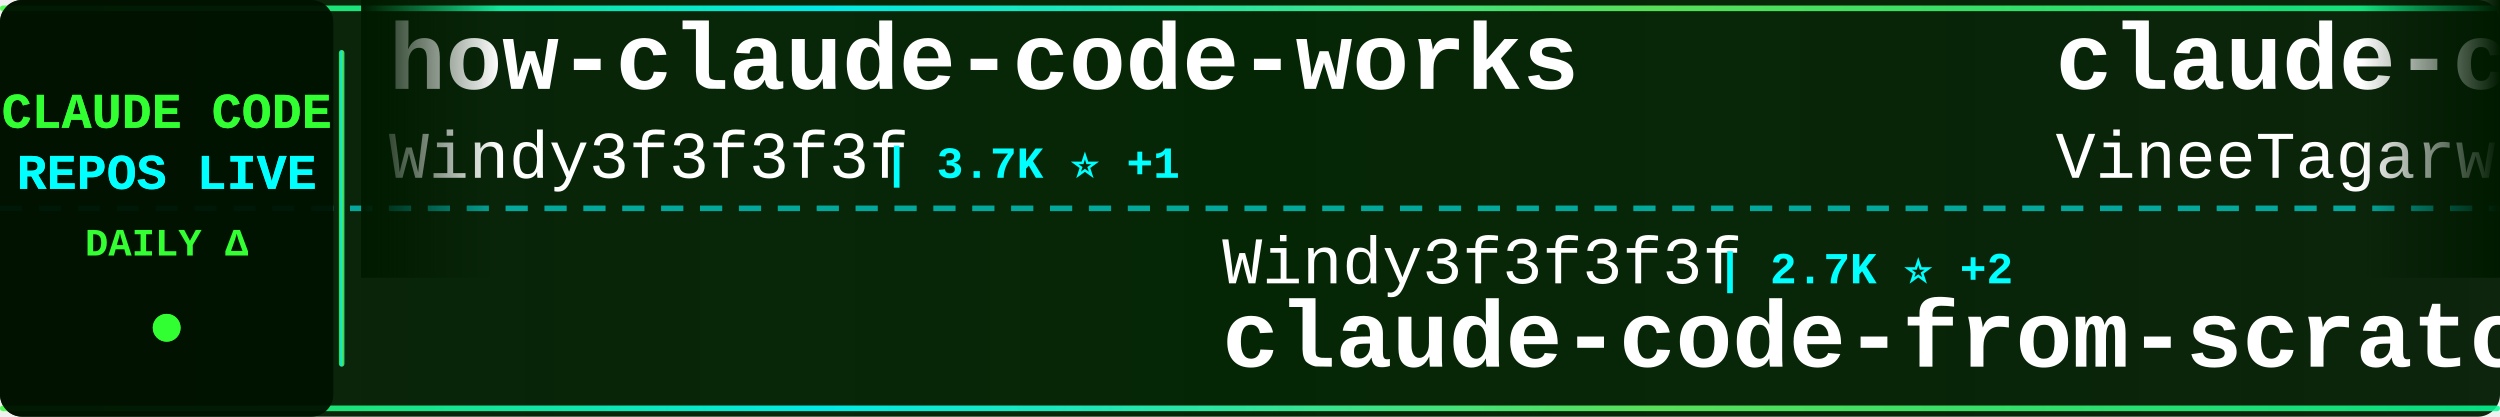
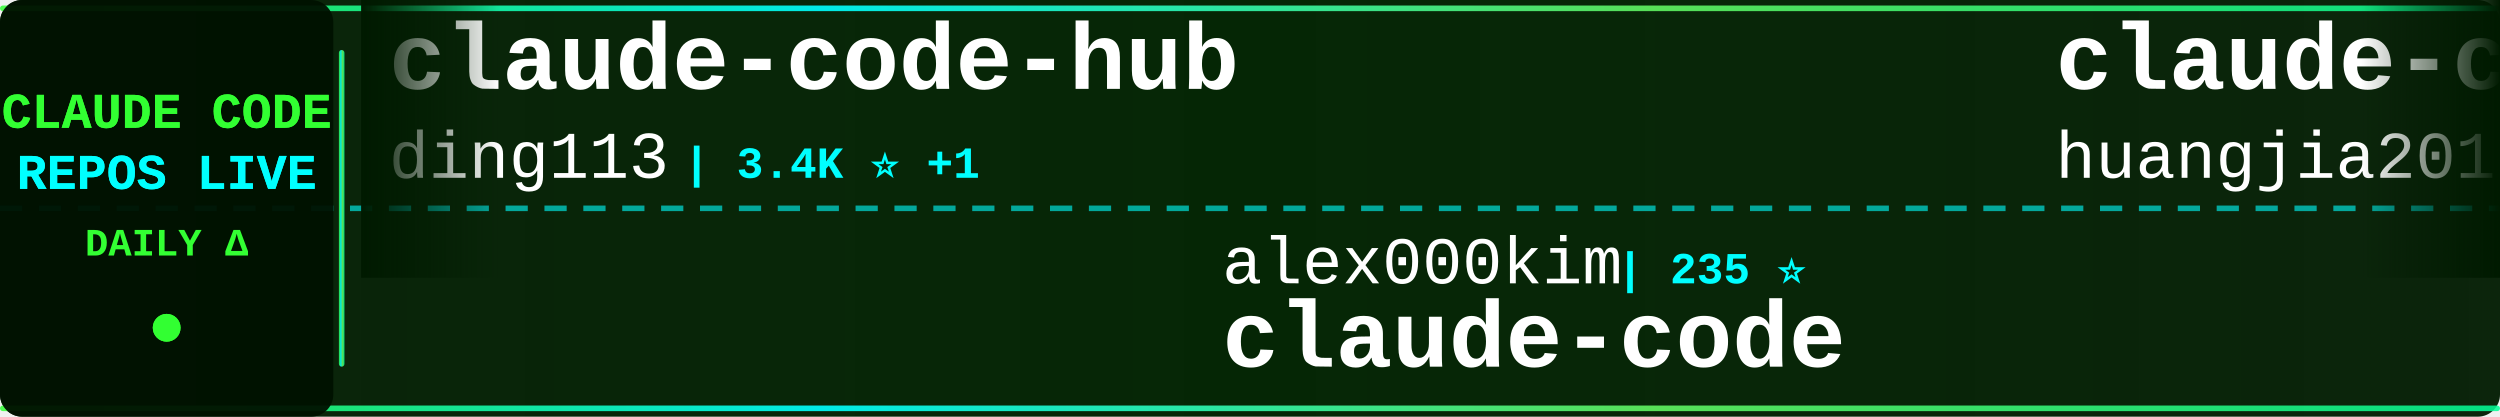
<svg xmlns="http://www.w3.org/2000/svg" width="900" height="150">
  <defs>
    <linearGradient id="tickerBg" x1="0%" y1="0%" x2="100%" y2="0%">
      <stop offset="0%" style="stop-color:#001a00;stop-opacity:0.95" />
      <stop offset="50%" style="stop-color:#002200;stop-opacity:0.98" />
      <stop offset="100%" style="stop-color:#001a00;stop-opacity:0.95" />
    </linearGradient>
    <linearGradient id="borderGrad" x1="0%" y1="0%" x2="100%" y2="0%">
      <stop offset="0%" style="stop-color:#33ff33;stop-opacity:0.85">
        <animate attributeName="stop-opacity" values="0.85;1;0.85" dur="2s" repeatCount="indefinite" />
      </stop>
      <stop offset="33%" style="stop-color:#00ffff;stop-opacity:0.9">
        <animate attributeName="stop-opacity" values="0.9;1;0.9" dur="2.2s" repeatCount="indefinite" />
      </stop>
      <stop offset="66%" style="stop-color:#66ff66;stop-opacity:0.85">
        <animate attributeName="stop-opacity" values="0.85;1;0.85" dur="1.8s" repeatCount="indefinite" />
      </stop>
      <stop offset="100%" style="stop-color:#00ff99;stop-opacity:0.85">
        <animate attributeName="stop-opacity" values="0.85;1;0.85" dur="2s" repeatCount="indefinite" />
      </stop>
    </linearGradient>
    <filter id="textGlow">
      <feGaussianBlur stdDeviation="0.1" result="coloredBlur" />
      <feMerge>
        <feMergeNode in="coloredBlur" />
        <feMergeNode in="SourceGraphic" />
      </feMerge>
    </filter>
    <filter id="metricGlow">
      <feGaussianBlur stdDeviation="0.2" result="coloredBlur" />
      <feMerge>
        <feMergeNode in="coloredBlur" />
        <feMergeNode in="SourceGraphic" />
      </feMerge>
    </filter>
    <linearGradient id="leftFade" x1="0%" y1="0%" x2="100%" y2="0%">
      <stop offset="0%" style="stop-color:#001a00;stop-opacity:1" />
      <stop offset="100%" style="stop-color:#001a00;stop-opacity:0" />
    </linearGradient>
    <linearGradient id="rightFade" x1="0%" y1="0%" x2="100%" y2="0%">
      <stop offset="0%" style="stop-color:#001a00;stop-opacity:0" />
      <stop offset="100%" style="stop-color:#001a00;stop-opacity:1" />
    </linearGradient>
  </defs>
  <rect width="900" height="150" fill="url(#tickerBg)" rx="8" />
  <rect x="0" y="2" width="900" height="2" fill="url(#borderGrad)" rx="1" />
  <rect x="0" y="146" width="900" height="2" fill="url(#borderGrad)" rx="1" />
  <line x1="0" y1="75" x2="900" y2="75" stroke="#00ffff" stroke-width="2" stroke-dasharray="8 6" opacity="0.6" />
  <rect x="0" y="0" width="120" height="150" fill="#001100" opacity="0.95" rx="8" />
  <text x="60" y="46" font-family="'Courier New', monospace" font-size="18" font-weight="bold" fill="#33ff33" text-anchor="middle" filter="url(#textGlow)">
    CLAUDE CODE
  </text>
  <text x="60" y="68" font-family="'Courier New', monospace" font-size="18" font-weight="bold" fill="#00ffff" text-anchor="middle" filter="url(#textGlow)">
    REPOS LIVE
  </text>
  <text x="60" y="92" font-family="'Courier New', monospace" font-size="14" font-weight="bold" fill="#33ff33" text-anchor="middle">
    DAILY Δ
  </text>
  <circle cx="60" cy="118" r="5" fill="#33ff33" filter="url(#metricGlow)">
    <animate attributeName="r" values="4;6;4" dur="1.5s" repeatCount="indefinite" />
    <animate attributeName="opacity" values="0.6;1;0.6" dur="1.5s" repeatCount="indefinite" />
  </circle>
  <rect x="122" y="18" width="2" height="114" fill="url(#borderGrad)" rx="1" />
  <clipPath id="tickerClip">
    <rect x="130" y="0" width="770" height="150" />
  </clipPath>
  <g clip-path="url(#tickerClip)">
    <g id="tickerItems">
      <animateTransform attributeName="transform" attributeType="XML" type="translate" from="0 0" to="-3000 0" dur="54s" repeatCount="indefinite" />
      <g transform="translate(0, 0)">
-         <text x="140" y="32" font-family="'Courier New', monospace" font-size="34" font-weight="bold" fill="#ffffff">how-claude-code-works</text>
-         <text x="140" y="64" font-family="'Courier New', monospace" font-size="24" font-weight="normal" fill="#ffffff" opacity="1.0">Windy3f3f3f3f</text>
-         <text x="318" y="64" font-family="'Courier New', monospace" font-size="16" font-weight="bold" fill="#00ffff"> | 3.7K ⭐ +1</text>
+         <text x="140" y="32" font-family="'Courier New', monospace" font-size="34" font-weight="bold" fill="#ffffff">claude-code-hub</text>
+         <text x="140" y="64" font-family="'Courier New', monospace" font-size="24" font-weight="normal" fill="#ffffff" opacity="1.0">ding113</text>
+         <text x="246" y="64" font-family="'Courier New', monospace" font-size="16" font-weight="bold" fill="#00ffff"> | 3.4K ⭐ +1</text>
      </g>
      <g transform="translate(300, 0)">
-         <text x="140" y="102" font-family="'Courier New', monospace" font-size="24" font-weight="normal" fill="#ffffff" opacity="1.0">Windy3f3f3f3f</text>
-         <text x="318" y="102" font-family="'Courier New', monospace" font-size="16" font-weight="bold" fill="#00ffff"> | 2.7K ⭐ +2</text>
-         <text x="140" y="132" font-family="'Courier New', monospace" font-size="34" font-weight="bold" fill="#ffffff">claude-code-from-scratch</text>
+         <text x="140" y="102" font-family="'Courier New', monospace" font-size="24" font-weight="normal" fill="#ffffff" opacity="1.0">alex000kim</text>
+         <text x="282" y="102" font-family="'Courier New', monospace" font-size="16" font-weight="bold" fill="#00ffff"> | 235 ⭐</text>
+         <text x="140" y="132" font-family="'Courier New', monospace" font-size="34" font-weight="bold" fill="#ffffff">claude-code</text>
      </g>
      <g transform="translate(600, 0)">
-         <text x="140" y="32" font-family="'Courier New', monospace" font-size="34" font-weight="bold" fill="#ffffff">claude-code</text>
-         <text x="140" y="64" font-family="'Courier New', monospace" font-size="24" font-weight="normal" fill="#ffffff" opacity="1.0">VineeTagarwaL-code</text>
-         <text x="378" y="64" font-family="'Courier New', monospace" font-size="16" font-weight="bold" fill="#00ffff"> | 273 ⭐</text>
+         <text x="140" y="32" font-family="'Courier New', monospace" font-size="34" font-weight="bold" fill="#ffffff">claude-code-engineering</text>
+         <text x="140" y="64" font-family="'Courier New', monospace" font-size="24" font-weight="normal" fill="#ffffff" opacity="1.0">huangjia2019</text>
+         <text x="306" y="64" font-family="'Courier New', monospace" font-size="16" font-weight="bold" fill="#00ffff"> | 1.1K ⭐ +1</text>
      </g>
      <g transform="translate(900, 0)">
-         <text x="140" y="102" font-family="'Courier New', monospace" font-size="24" font-weight="normal" fill="#ffffff" opacity="1.0">pedrohcgs</text>
-         <text x="270" y="102" font-family="'Courier New', monospace" font-size="16" font-weight="bold" fill="#00ffff"> | 1.6K ⭐</text>
-         <text x="140" y="132" font-family="'Courier New', monospace" font-size="34" font-weight="bold" fill="#ffffff">claude-code-my-workflow</text>
+         <text x="140" y="102" font-family="'Courier New', monospace" font-size="24" font-weight="normal" fill="#ffffff" opacity="1.0">repowise-dev</text>
+         <text x="306" y="102" font-family="'Courier New', monospace" font-size="16" font-weight="bold" fill="#00ffff"> | 1.2K ⭐</text>
+         <text x="140" y="132" font-family="'Courier New', monospace" font-size="34" font-weight="bold" fill="#ffffff">claude-code-prompts</text>
      </g>
      <g transform="translate(1200, 0)">
-         <text x="140" y="32" font-family="'Courier New', monospace" font-size="34" font-weight="bold" fill="#ffffff">ClaudeCodeAgents</text>
-         <text x="140" y="64" font-family="'Courier New', monospace" font-size="24" font-weight="normal" fill="#ffffff" opacity="1.0">darcyegb</text>
-         <text x="258" y="64" font-family="'Courier New', monospace" font-size="16" font-weight="bold" fill="#00ffff"> | 768 ⭐</text>
+         <text x="140" y="32" font-family="'Courier New', monospace" font-size="34" font-weight="bold" fill="#ffffff">claude-code-my-workflow</text>
+         <text x="140" y="64" font-family="'Courier New', monospace" font-size="24" font-weight="normal" fill="#ffffff" opacity="1.0">pedrohcgs</text>
+         <text x="270" y="64" font-family="'Courier New', monospace" font-size="16" font-weight="bold" fill="#00ffff"> | 1.6K ⭐</text>
      </g>
      <g transform="translate(1500, 0)">
-         <text x="140" y="102" font-family="'Courier New', monospace" font-size="24" font-weight="normal" fill="#ffffff" opacity="1.0">krusemediallc</text>
-         <text x="318" y="102" font-family="'Courier New', monospace" font-size="16" font-weight="bold" fill="#00ffff"> | 1.5K ⭐ +5</text>
-         <text x="140" y="132" font-family="'Courier New', monospace" font-size="34" font-weight="bold" fill="#ffffff">arcads-claude-code</text>
+         <text x="140" y="102" font-family="'Courier New', monospace" font-size="24" font-weight="normal" fill="#ffffff" opacity="1.0">chauncygu</text>
+         <text x="270" y="102" font-family="'Courier New', monospace" font-size="16" font-weight="bold" fill="#00ffff"> | 2.8K ⭐</text>
+         <text x="140" y="132" font-family="'Courier New', monospace" font-size="34" font-weight="bold" fill="#ffffff">collection-claude-code-s...</text>
      </g>
      <g transform="translate(1800, 0)">
-         <text x="140" y="32" font-family="'Courier New', monospace" font-size="34" font-weight="bold" fill="#ffffff">claude-code</text>
-         <text x="140" y="64" font-family="'Courier New', monospace" font-size="24" font-weight="normal" fill="#ffffff" opacity="1.0">mehmoodosman</text>
-         <text x="306" y="64" font-family="'Courier New', monospace" font-size="16" font-weight="bold" fill="#00ffff"> | 173 ⭐</text>
+         <text x="140" y="32" font-family="'Courier New', monospace" font-size="34" font-weight="bold" fill="#ffffff">awesome-claude-code-suba...</text>
+         <text x="140" y="64" font-family="'Courier New', monospace" font-size="24" font-weight="normal" fill="#ffffff" opacity="1.0">VoltAgent</text>
+         <text x="270" y="64" font-family="'Courier New', monospace" font-size="16" font-weight="bold" fill="#00ffff"> | 25.3K ⭐ +16</text>
      </g>
      <g transform="translate(2100, 0)">
-         <text x="140" y="102" font-family="'Courier New', monospace" font-size="24" font-weight="normal" fill="#ffffff" opacity="1.0">SeemSeam</text>
-         <text x="258" y="102" font-family="'Courier New', monospace" font-size="16" font-weight="bold" fill="#00ffff"> | 3.5K ⭐</text>
-         <text x="140" y="132" font-family="'Courier New', monospace" font-size="34" font-weight="bold" fill="#ffffff">claude_codex_bridge</text>
+         <text x="140" y="102" font-family="'Courier New', monospace" font-size="24" font-weight="normal" fill="#ffffff" opacity="1.0">OneRedOak</text>
+         <text x="270" y="102" font-family="'Courier New', monospace" font-size="16" font-weight="bold" fill="#00ffff"> | 3.9K ⭐</text>
+         <text x="140" y="132" font-family="'Courier New', monospace" font-size="34" font-weight="bold" fill="#ffffff">claude-code-workflows</text>
      </g>
      <g transform="translate(2400, 0)">
-         <text x="140" y="32" font-family="'Courier New', monospace" font-size="34" font-weight="bold" fill="#ffffff">my-claude-code-setup</text>
-         <text x="140" y="64" font-family="'Courier New', monospace" font-size="24" font-weight="normal" fill="#ffffff" opacity="1.0">centminmod</text>
-         <text x="282" y="64" font-family="'Courier New', monospace" font-size="16" font-weight="bold" fill="#00ffff"> | 2.6K ⭐ +1</text>
+         <text x="140" y="32" font-family="'Courier New', monospace" font-size="34" font-weight="bold" fill="#ffffff">claude-code-spec-workflo...</text>
+         <text x="140" y="64" font-family="'Courier New', monospace" font-size="24" font-weight="normal" fill="#ffffff" opacity="1.0">Pimzino</text>
+         <text x="246" y="64" font-family="'Courier New', monospace" font-size="16" font-weight="bold" fill="#00ffff"> | 3.9K ⭐</text>
      </g>
      <g transform="translate(2700, 0)">
-         <text x="140" y="102" font-family="'Courier New', monospace" font-size="24" font-weight="normal" fill="#ffffff" opacity="1.0">VoltAgent</text>
-         <text x="270" y="102" font-family="'Courier New', monospace" font-size="16" font-weight="bold" fill="#00ffff"> | 25.3K ⭐ +22</text>
-         <text x="140" y="132" font-family="'Courier New', monospace" font-size="34" font-weight="bold" fill="#ffffff">awesome-claude-code-suba...</text>
+         <text x="140" y="102" font-family="'Courier New', monospace" font-size="24" font-weight="normal" fill="#ffffff" opacity="1.0">Tinkeringg-Lab</text>
+         <text x="330" y="102" font-family="'Courier New', monospace" font-size="16" font-weight="bold" fill="#00ffff"> | 214 ⭐</text>
+         <text x="140" y="132" font-family="'Courier New', monospace" font-size="34" font-weight="bold" fill="#ffffff">claude-code</text>
      </g>
      <g transform="translate(3000, 0)">
-         <text x="140" y="32" font-family="'Courier New', monospace" font-size="34" font-weight="bold" fill="#ffffff">how-claude-code-works</text>
-         <text x="140" y="64" font-family="'Courier New', monospace" font-size="24" font-weight="normal" fill="#ffffff" opacity="1.0">Windy3f3f3f3f</text>
-         <text x="318" y="64" font-family="'Courier New', monospace" font-size="16" font-weight="bold" fill="#00ffff"> | 3.7K ⭐ +1</text>
+         <text x="140" y="32" font-family="'Courier New', monospace" font-size="34" font-weight="bold" fill="#ffffff">claude-code-hub</text>
+         <text x="140" y="64" font-family="'Courier New', monospace" font-size="24" font-weight="normal" fill="#ffffff" opacity="1.0">ding113</text>
+         <text x="246" y="64" font-family="'Courier New', monospace" font-size="16" font-weight="bold" fill="#00ffff"> | 3.4K ⭐ +1</text>
      </g>
      <g transform="translate(3300, 0)">
-         <text x="140" y="102" font-family="'Courier New', monospace" font-size="24" font-weight="normal" fill="#ffffff" opacity="1.0">Windy3f3f3f3f</text>
-         <text x="318" y="102" font-family="'Courier New', monospace" font-size="16" font-weight="bold" fill="#00ffff"> | 2.7K ⭐ +2</text>
-         <text x="140" y="132" font-family="'Courier New', monospace" font-size="34" font-weight="bold" fill="#ffffff">claude-code-from-scratch</text>
+         <text x="140" y="102" font-family="'Courier New', monospace" font-size="24" font-weight="normal" fill="#ffffff" opacity="1.0">alex000kim</text>
+         <text x="282" y="102" font-family="'Courier New', monospace" font-size="16" font-weight="bold" fill="#00ffff"> | 235 ⭐</text>
+         <text x="140" y="132" font-family="'Courier New', monospace" font-size="34" font-weight="bold" fill="#ffffff">claude-code</text>
      </g>
      <g transform="translate(3600, 0)">
-         <text x="140" y="32" font-family="'Courier New', monospace" font-size="34" font-weight="bold" fill="#ffffff">claude-code</text>
-         <text x="140" y="64" font-family="'Courier New', monospace" font-size="24" font-weight="normal" fill="#ffffff" opacity="1.0">VineeTagarwaL-code</text>
-         <text x="378" y="64" font-family="'Courier New', monospace" font-size="16" font-weight="bold" fill="#00ffff"> | 273 ⭐</text>
+         <text x="140" y="32" font-family="'Courier New', monospace" font-size="34" font-weight="bold" fill="#ffffff">claude-code-engineering</text>
+         <text x="140" y="64" font-family="'Courier New', monospace" font-size="24" font-weight="normal" fill="#ffffff" opacity="1.0">huangjia2019</text>
+         <text x="306" y="64" font-family="'Courier New', monospace" font-size="16" font-weight="bold" fill="#00ffff"> | 1.1K ⭐ +1</text>
      </g>
      <g transform="translate(3900, 0)">
-         <text x="140" y="102" font-family="'Courier New', monospace" font-size="24" font-weight="normal" fill="#ffffff" opacity="1.0">pedrohcgs</text>
-         <text x="270" y="102" font-family="'Courier New', monospace" font-size="16" font-weight="bold" fill="#00ffff"> | 1.6K ⭐</text>
-         <text x="140" y="132" font-family="'Courier New', monospace" font-size="34" font-weight="bold" fill="#ffffff">claude-code-my-workflow</text>
+         <text x="140" y="102" font-family="'Courier New', monospace" font-size="24" font-weight="normal" fill="#ffffff" opacity="1.0">repowise-dev</text>
+         <text x="306" y="102" font-family="'Courier New', monospace" font-size="16" font-weight="bold" fill="#00ffff"> | 1.2K ⭐</text>
+         <text x="140" y="132" font-family="'Courier New', monospace" font-size="34" font-weight="bold" fill="#ffffff">claude-code-prompts</text>
      </g>
    </g>
  </g>
  <rect x="130" y="0" width="50" height="100" fill="url(#leftFade)" />
  <rect x="850" y="0" width="50" height="100" fill="url(#rightFade)" />
</svg>
